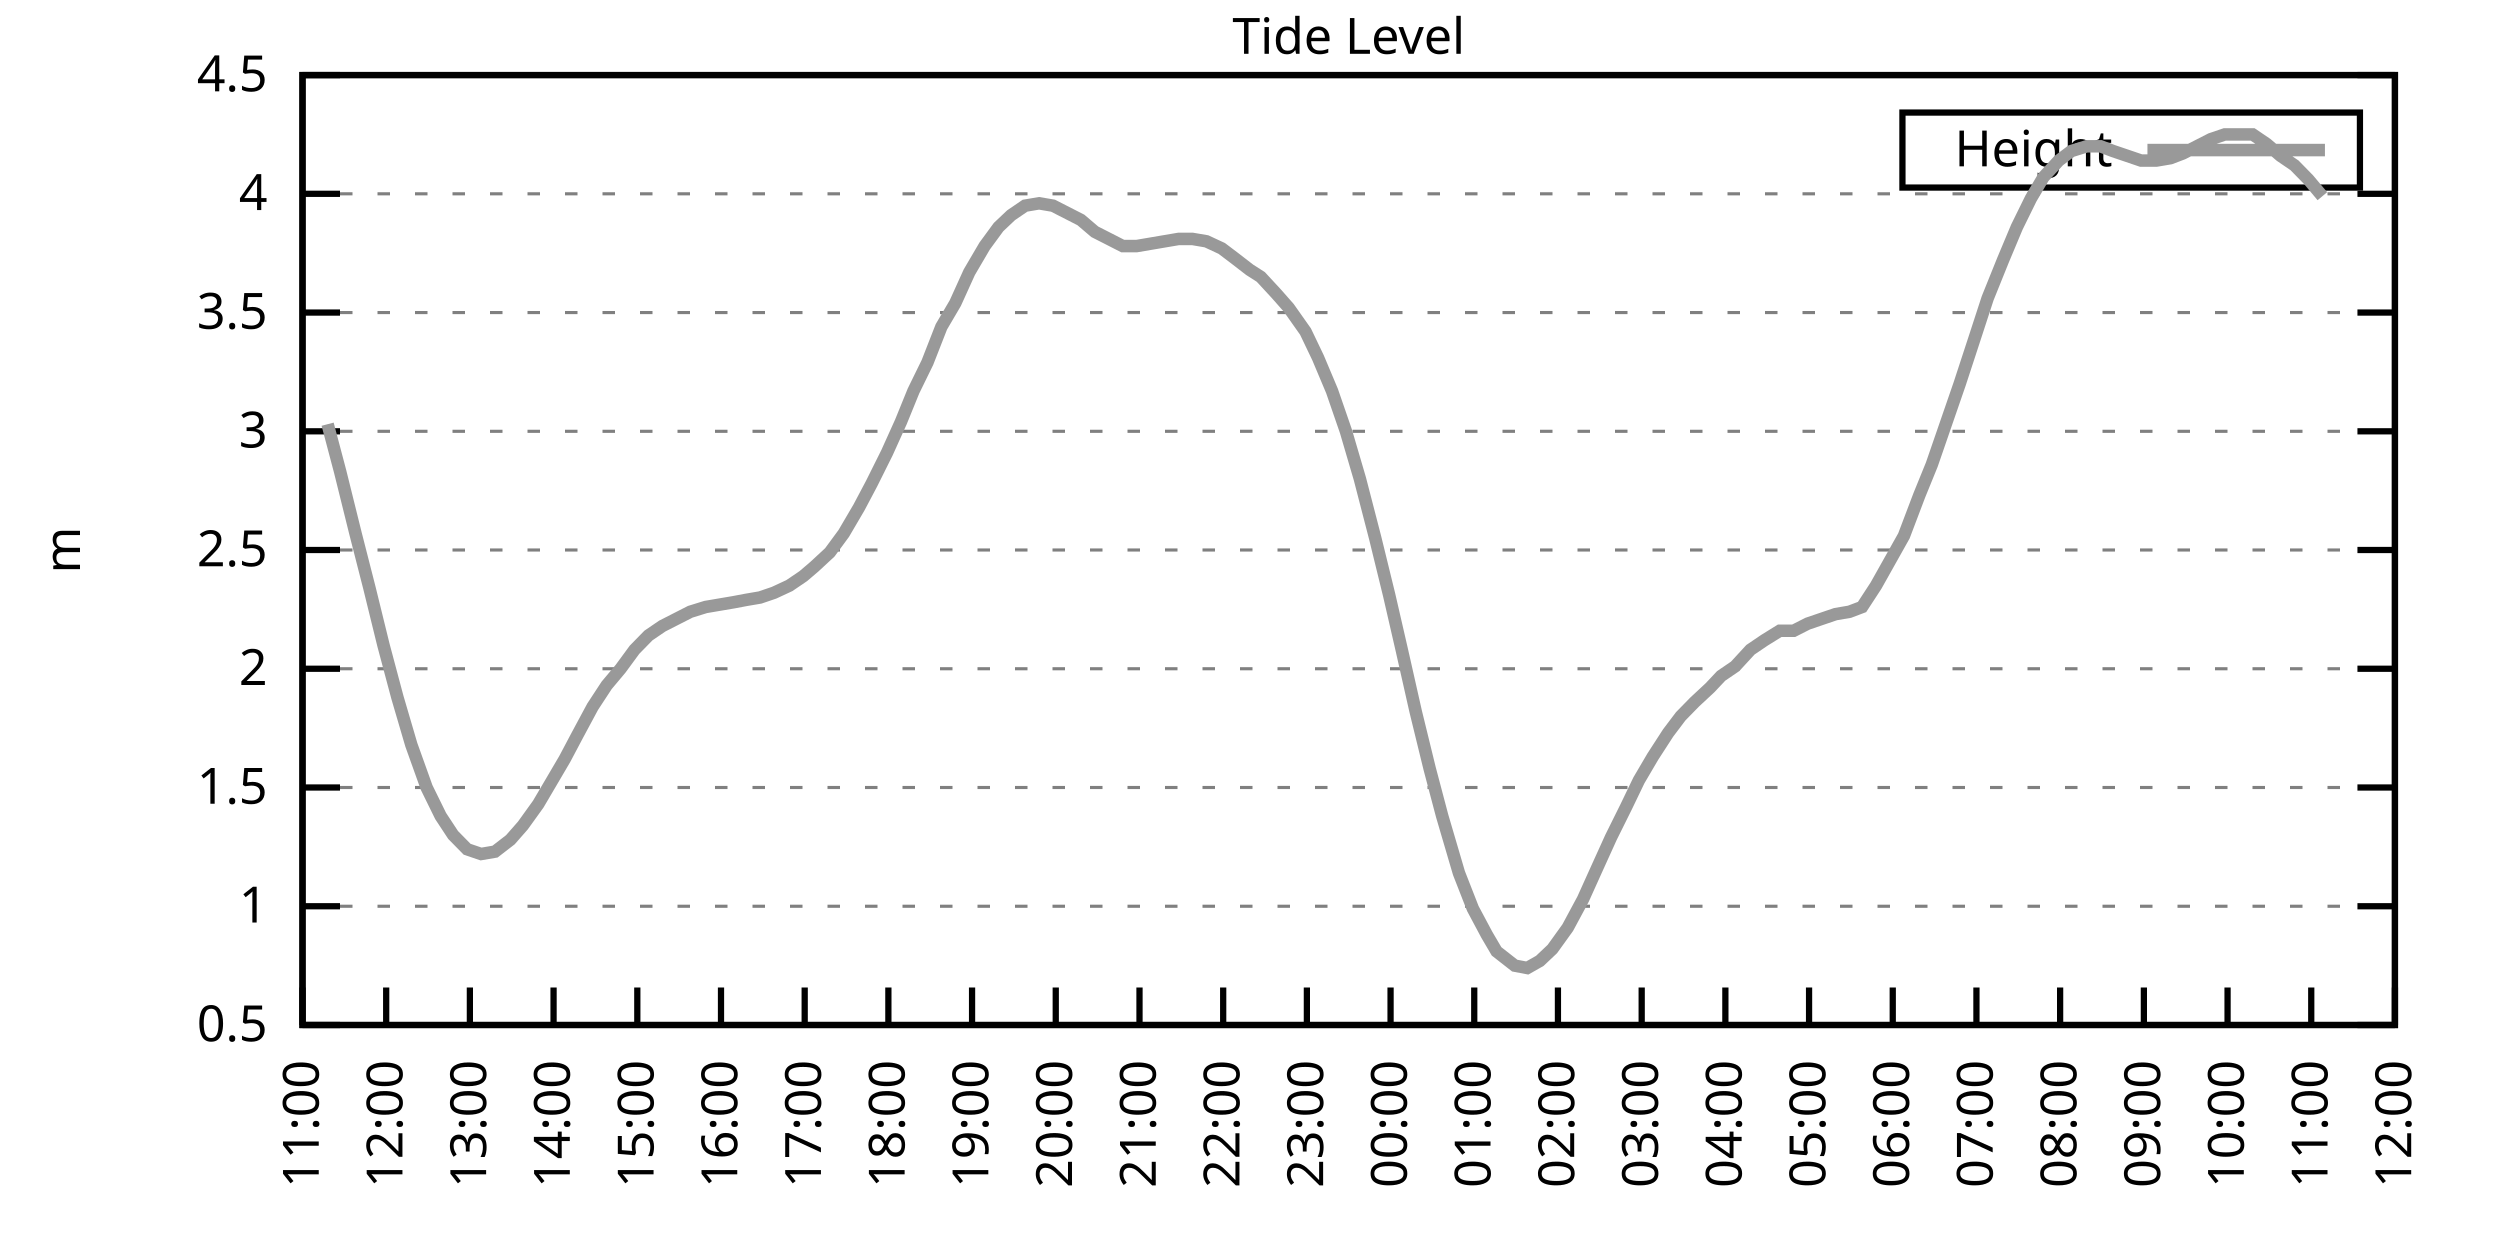
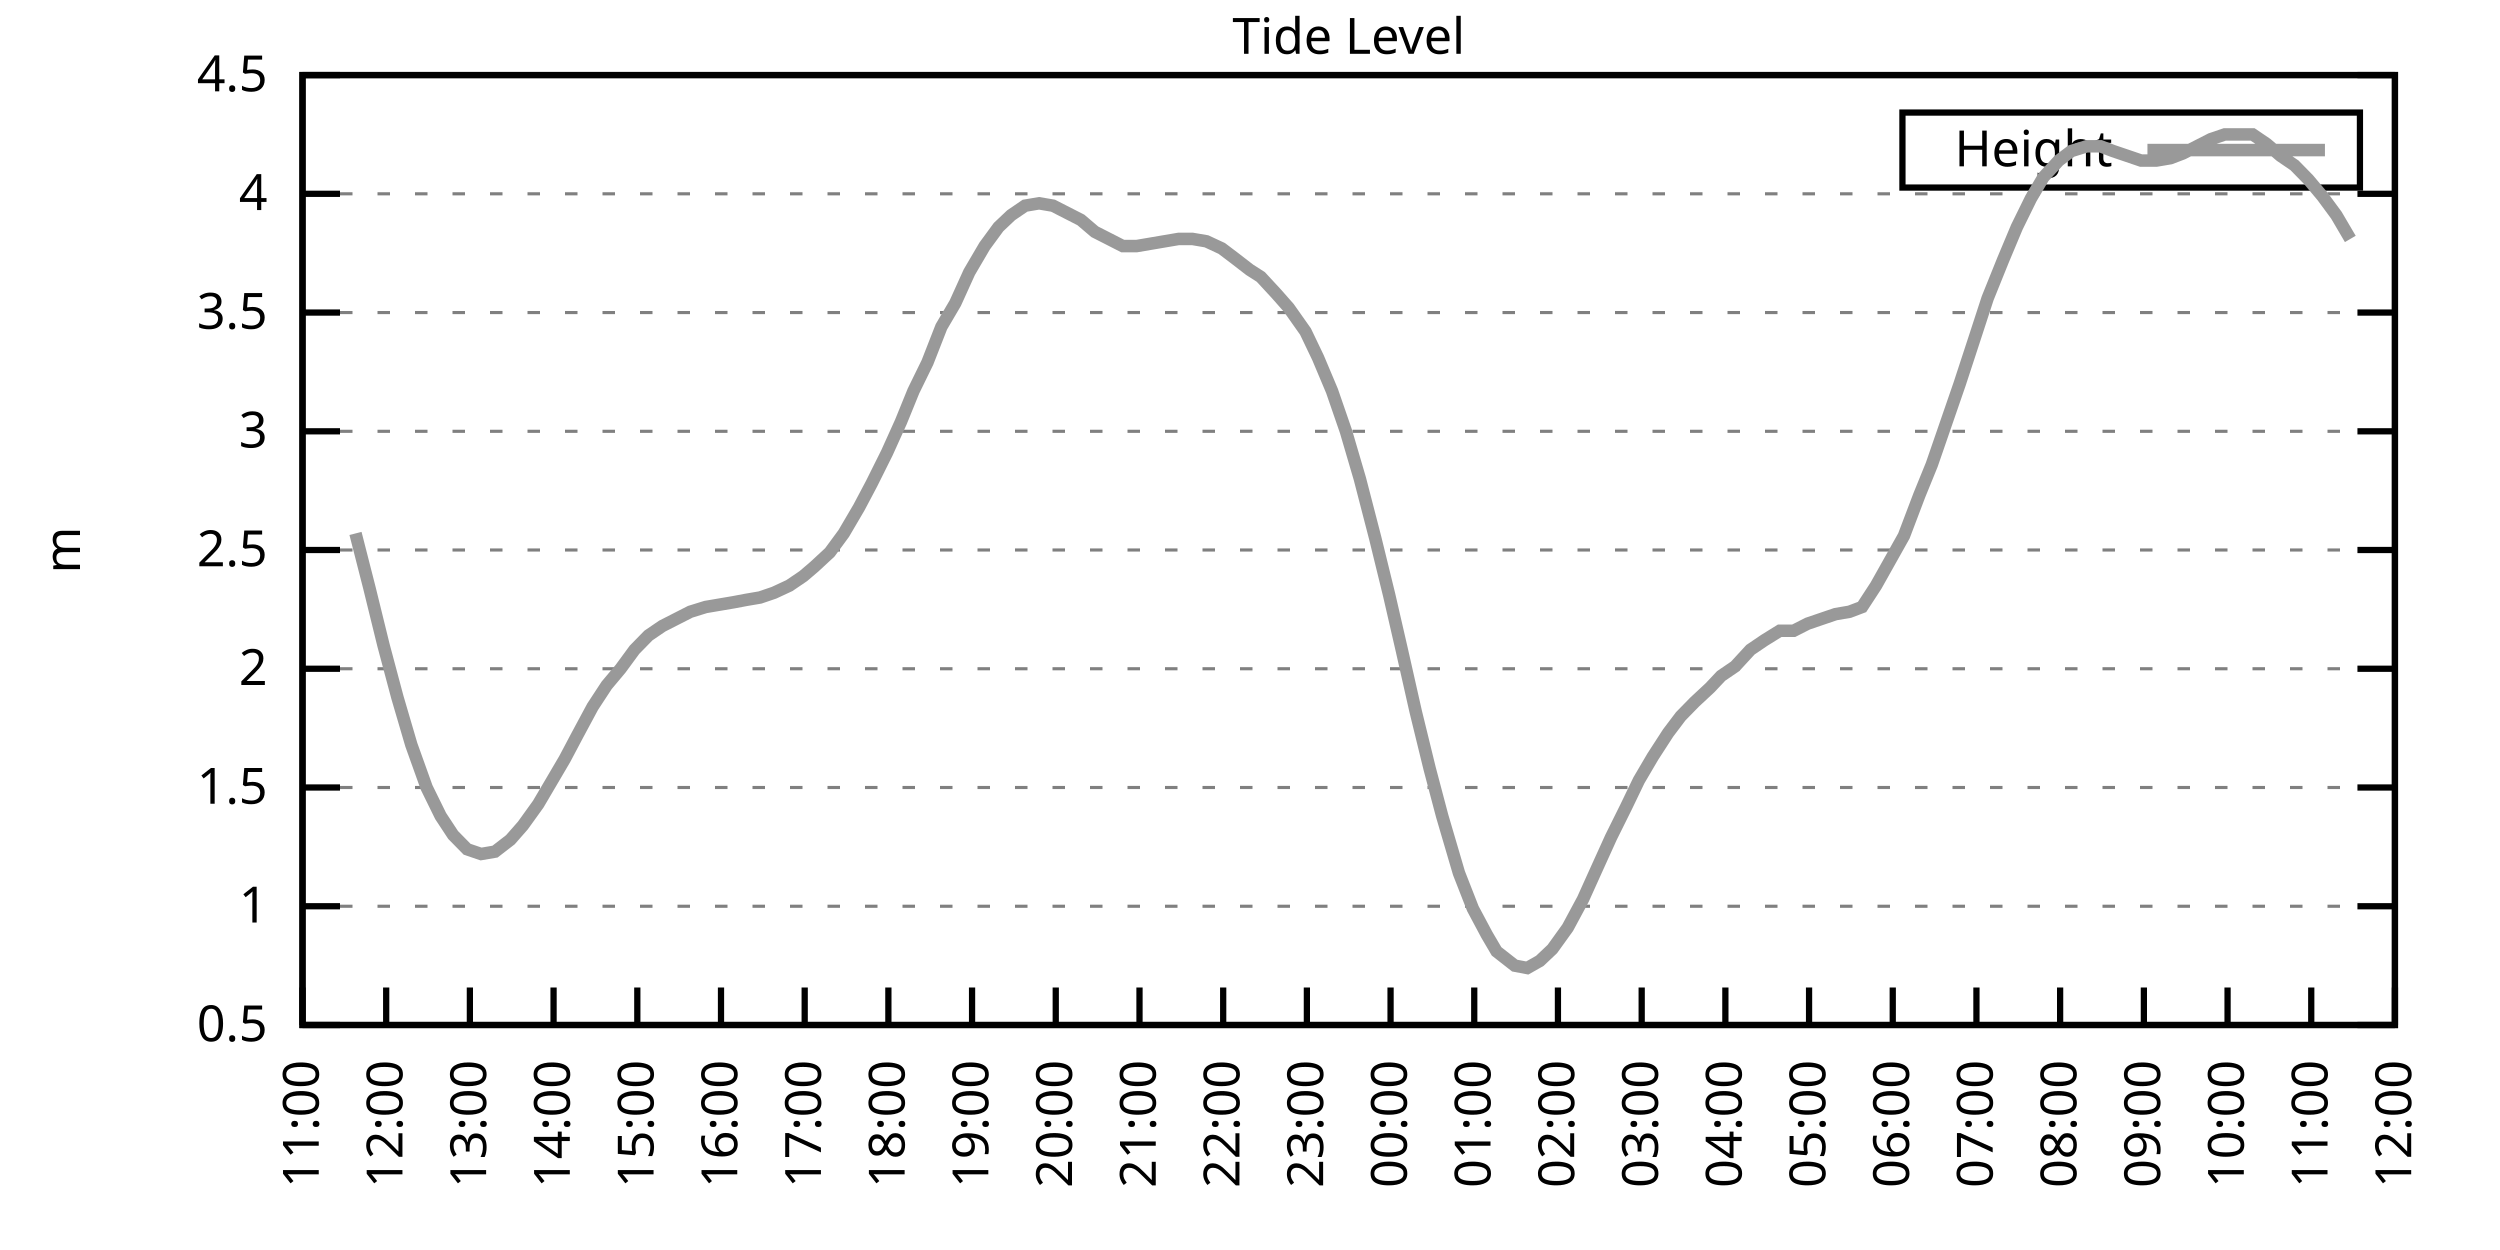
<svg xmlns="http://www.w3.org/2000/svg" xmlns:xlink="http://www.w3.org/1999/xlink" width="400" height="200" viewBox="0 0 400 200">
  <g id="gnuplot_canvas">
    <rect x="0" y="0" width="400" height="200" fill="none" />
    <defs>
      <circle id="gpDot" r="0.5" stroke-width="0.5" stroke="currentColor" />
      <path id="gpPt0" stroke-width="0.333" stroke="currentColor" d="M-1,0 h2 M0,-1 v2" />
      <path id="gpPt1" stroke-width="0.333" stroke="currentColor" d="M-1,-1 L1,1 M1,-1 L-1,1" />
      <path id="gpPt2" stroke-width="0.333" stroke="currentColor" d="M-1,0 L1,0 M0,-1 L0,1 M-1,-1 L1,1 M-1,1 L1,-1" />
      <rect id="gpPt3" stroke-width="0.333" stroke="currentColor" x="-1" y="-1" width="2" height="2" />
      <rect id="gpPt4" stroke-width="0.333" stroke="currentColor" fill="currentColor" x="-1" y="-1" width="2" height="2" />
      <circle id="gpPt5" stroke-width="0.333" stroke="currentColor" cx="0" cy="0" r="1" />
      <use xlink:href="#gpPt5" id="gpPt6" fill="currentColor" stroke="none" />
      <path id="gpPt7" stroke-width="0.333" stroke="currentColor" d="M0,-1.33 L-1.33,0.67 L1.33,0.67 z" />
      <use xlink:href="#gpPt7" id="gpPt8" fill="currentColor" stroke="none" />
      <use xlink:href="#gpPt7" id="gpPt9" stroke="currentColor" transform="rotate(180)" />
      <use xlink:href="#gpPt9" id="gpPt10" fill="currentColor" stroke="none" />
      <use xlink:href="#gpPt3" id="gpPt11" stroke="currentColor" transform="rotate(45)" />
      <use xlink:href="#gpPt11" id="gpPt12" fill="currentColor" stroke="none" />
      <path id="gpPt13" stroke-width="0.333" stroke="currentColor" d="M0,1.330 L1.265,0.411 L0.782,-1.067 L-0.782,-1.076 L-1.265,0.411 z" />
      <use xlink:href="#gpPt13" id="gpPt14" fill="currentColor" stroke="none" />
      <filter id="textbox" filterUnits="objectBoundingBox" x="0" y="0" height="1" width="1">
        <feFlood flood-color="white" flood-opacity="1" result="bgnd" />
        <feComposite in="SourceGraphic" in2="bgnd" operator="atop" />
      </filter>
      <filter id="greybox" filterUnits="objectBoundingBox" x="0" y="0" height="1" width="1">
        <feFlood flood-color="lightgrey" flood-opacity="1" result="grey" />
        <feComposite in="SourceGraphic" in2="grey" operator="atop" />
      </filter>
    </defs>
    <g fill="none" color="white" stroke="currentColor" stroke-width="1.00" stroke-linecap="butt" stroke-linejoin="miter">
</g>
    <g fill="none" color="black" stroke="currentColor" stroke-width="1.00" stroke-linecap="butt" stroke-linejoin="miter">
      <g stroke="none" shape-rendering="crispEdges">
        <polygon fill="rgb(255, 255, 255)" points="48.40,164.00 383.18,164.00 383.18,12.02 48.40,12.02 " />
      </g>
    </g>
    <g fill="none" color="black" stroke="currentColor" stroke-width="1.00" stroke-linecap="butt" stroke-linejoin="miter">
</g>
    <g fill="none" color="black" stroke="black" stroke-width="0.50" stroke-linecap="butt" stroke-linejoin="miter">
</g>
    <g fill="none" color="gray" stroke="currentColor" stroke-width="0.50" stroke-linecap="butt" stroke-linejoin="miter">
      <path stroke="gray" stroke-dasharray="2,4" class="gridline" d="M48.40,164.00 L383.19,164.00  " />
    </g>
    <g fill="none" color="gray" stroke="gray" stroke-width="1.00" stroke-linecap="butt" stroke-linejoin="miter">
</g>
    <g fill="none" color="black" stroke="currentColor" stroke-width="1.00" stroke-linecap="butt" stroke-linejoin="miter">
      <path stroke="black" d="M48.40,164.00 L54.40,164.00 M383.19,164.00 L377.19,164.00  " />
      <g transform="translate(42.80,166.60)" stroke="none" fill="black" font-family="Sans" font-size="8.00" text-anchor="end">
        <text>
          <tspan font-family="Sans"> 0.5</tspan>
        </text>
      </g>
    </g>
    <g fill="none" color="black" stroke="currentColor" stroke-width="1.00" stroke-linecap="butt" stroke-linejoin="miter">
</g>
    <g fill="none" color="black" stroke="black" stroke-width="0.50" stroke-linecap="butt" stroke-linejoin="miter">
</g>
    <g fill="none" color="gray" stroke="currentColor" stroke-width="0.50" stroke-linecap="butt" stroke-linejoin="miter">
      <path stroke="gray" stroke-dasharray="2,4" class="gridline" d="M48.40,145.00 L383.19,145.00  " />
    </g>
    <g fill="none" color="gray" stroke="gray" stroke-width="1.00" stroke-linecap="butt" stroke-linejoin="miter">
</g>
    <g fill="none" color="black" stroke="currentColor" stroke-width="1.00" stroke-linecap="butt" stroke-linejoin="miter">
      <path stroke="black" d="M48.40,145.00 L54.40,145.00 M383.19,145.00 L377.19,145.00  " />
      <g transform="translate(42.80,147.60)" stroke="none" fill="black" font-family="Sans" font-size="8.00" text-anchor="end">
        <text>
          <tspan font-family="Sans"> 1</tspan>
        </text>
      </g>
    </g>
    <g fill="none" color="black" stroke="currentColor" stroke-width="1.00" stroke-linecap="butt" stroke-linejoin="miter">
</g>
    <g fill="none" color="black" stroke="black" stroke-width="0.50" stroke-linecap="butt" stroke-linejoin="miter">
</g>
    <g fill="none" color="gray" stroke="currentColor" stroke-width="0.50" stroke-linecap="butt" stroke-linejoin="miter">
      <path stroke="gray" stroke-dasharray="2,4" class="gridline" d="M48.40,126.00 L383.19,126.00  " />
    </g>
    <g fill="none" color="gray" stroke="gray" stroke-width="1.00" stroke-linecap="butt" stroke-linejoin="miter">
</g>
    <g fill="none" color="black" stroke="currentColor" stroke-width="1.00" stroke-linecap="butt" stroke-linejoin="miter">
      <path stroke="black" d="M48.40,126.00 L54.40,126.00 M383.19,126.00 L377.19,126.00  " />
      <g transform="translate(42.80,128.60)" stroke="none" fill="black" font-family="Sans" font-size="8.00" text-anchor="end">
        <text>
          <tspan font-family="Sans"> 1.5</tspan>
        </text>
      </g>
    </g>
    <g fill="none" color="black" stroke="currentColor" stroke-width="1.00" stroke-linecap="butt" stroke-linejoin="miter">
</g>
    <g fill="none" color="black" stroke="black" stroke-width="0.50" stroke-linecap="butt" stroke-linejoin="miter">
</g>
    <g fill="none" color="gray" stroke="currentColor" stroke-width="0.50" stroke-linecap="butt" stroke-linejoin="miter">
      <path stroke="gray" stroke-dasharray="2,4" class="gridline" d="M48.40,107.00 L383.19,107.00  " />
    </g>
    <g fill="none" color="gray" stroke="gray" stroke-width="1.00" stroke-linecap="butt" stroke-linejoin="miter">
</g>
    <g fill="none" color="black" stroke="currentColor" stroke-width="1.00" stroke-linecap="butt" stroke-linejoin="miter">
      <path stroke="black" d="M48.40,107.00 L54.40,107.00 M383.19,107.00 L377.19,107.00  " />
      <g transform="translate(42.80,109.60)" stroke="none" fill="black" font-family="Sans" font-size="8.00" text-anchor="end">
        <text>
          <tspan font-family="Sans"> 2</tspan>
        </text>
      </g>
    </g>
    <g fill="none" color="black" stroke="currentColor" stroke-width="1.00" stroke-linecap="butt" stroke-linejoin="miter">
</g>
    <g fill="none" color="black" stroke="black" stroke-width="0.50" stroke-linecap="butt" stroke-linejoin="miter">
</g>
    <g fill="none" color="gray" stroke="currentColor" stroke-width="0.50" stroke-linecap="butt" stroke-linejoin="miter">
      <path stroke="gray" stroke-dasharray="2,4" class="gridline" d="M48.40,88.00 L383.19,88.00  " />
    </g>
    <g fill="none" color="gray" stroke="gray" stroke-width="1.00" stroke-linecap="butt" stroke-linejoin="miter">
</g>
    <g fill="none" color="black" stroke="currentColor" stroke-width="1.00" stroke-linecap="butt" stroke-linejoin="miter">
      <path stroke="black" d="M48.40,88.00 L54.40,88.00 M383.19,88.00 L377.19,88.00  " />
      <g transform="translate(42.80,90.60)" stroke="none" fill="black" font-family="Sans" font-size="8.00" text-anchor="end">
        <text>
          <tspan font-family="Sans"> 2.5</tspan>
        </text>
      </g>
    </g>
    <g fill="none" color="black" stroke="currentColor" stroke-width="1.00" stroke-linecap="butt" stroke-linejoin="miter">
</g>
    <g fill="none" color="black" stroke="black" stroke-width="0.50" stroke-linecap="butt" stroke-linejoin="miter">
</g>
    <g fill="none" color="gray" stroke="currentColor" stroke-width="0.50" stroke-linecap="butt" stroke-linejoin="miter">
      <path stroke="gray" stroke-dasharray="2,4" class="gridline" d="M48.40,69.01 L383.19,69.01  " />
    </g>
    <g fill="none" color="gray" stroke="gray" stroke-width="1.00" stroke-linecap="butt" stroke-linejoin="miter">
</g>
    <g fill="none" color="black" stroke="currentColor" stroke-width="1.00" stroke-linecap="butt" stroke-linejoin="miter">
      <path stroke="black" d="M48.40,69.01 L54.40,69.01 M383.19,69.01 L377.19,69.01  " />
      <g transform="translate(42.80,71.61)" stroke="none" fill="black" font-family="Sans" font-size="8.00" text-anchor="end">
        <text>
          <tspan font-family="Sans"> 3</tspan>
        </text>
      </g>
    </g>
    <g fill="none" color="black" stroke="currentColor" stroke-width="1.00" stroke-linecap="butt" stroke-linejoin="miter">
</g>
    <g fill="none" color="black" stroke="black" stroke-width="0.50" stroke-linecap="butt" stroke-linejoin="miter">
</g>
    <g fill="none" color="gray" stroke="currentColor" stroke-width="0.50" stroke-linecap="butt" stroke-linejoin="miter">
      <path stroke="gray" stroke-dasharray="2,4" class="gridline" d="M48.40,50.01 L383.19,50.01  " />
    </g>
    <g fill="none" color="gray" stroke="gray" stroke-width="1.00" stroke-linecap="butt" stroke-linejoin="miter">
</g>
    <g fill="none" color="black" stroke="currentColor" stroke-width="1.00" stroke-linecap="butt" stroke-linejoin="miter">
      <path stroke="black" d="M48.40,50.01 L54.40,50.01 M383.19,50.01 L377.19,50.01  " />
      <g transform="translate(42.80,52.61)" stroke="none" fill="black" font-family="Sans" font-size="8.00" text-anchor="end">
        <text>
          <tspan font-family="Sans"> 3.5</tspan>
        </text>
      </g>
    </g>
    <g fill="none" color="black" stroke="currentColor" stroke-width="1.00" stroke-linecap="butt" stroke-linejoin="miter">
</g>
    <g fill="none" color="black" stroke="black" stroke-width="0.50" stroke-linecap="butt" stroke-linejoin="miter">
</g>
    <g fill="none" color="gray" stroke="currentColor" stroke-width="0.50" stroke-linecap="butt" stroke-linejoin="miter">
      <path stroke="gray" stroke-dasharray="2,4" class="gridline" d="M48.40,31.01 L383.19,31.01  " />
    </g>
    <g fill="none" color="gray" stroke="gray" stroke-width="1.00" stroke-linecap="butt" stroke-linejoin="miter">
</g>
    <g fill="none" color="black" stroke="currentColor" stroke-width="1.00" stroke-linecap="butt" stroke-linejoin="miter">
      <path stroke="black" d="M48.40,31.01 L54.40,31.01 M383.19,31.01 L377.19,31.01  " />
      <g transform="translate(42.80,33.61)" stroke="none" fill="black" font-family="Sans" font-size="8.00" text-anchor="end">
        <text>
          <tspan font-family="Sans"> 4</tspan>
        </text>
      </g>
    </g>
    <g fill="none" color="black" stroke="currentColor" stroke-width="1.00" stroke-linecap="butt" stroke-linejoin="miter">
</g>
    <g fill="none" color="black" stroke="black" stroke-width="0.50" stroke-linecap="butt" stroke-linejoin="miter">
</g>
    <g fill="none" color="gray" stroke="currentColor" stroke-width="0.50" stroke-linecap="butt" stroke-linejoin="miter">
      <path stroke="gray" stroke-dasharray="2,4" class="gridline" d="M48.40,12.01 L383.19,12.01  " />
    </g>
    <g fill="none" color="gray" stroke="gray" stroke-width="1.00" stroke-linecap="butt" stroke-linejoin="miter">
</g>
    <g fill="none" color="black" stroke="currentColor" stroke-width="1.00" stroke-linecap="butt" stroke-linejoin="miter">
      <path stroke="black" d="M48.40,12.01 L54.40,12.01 M383.19,12.01 L377.19,12.01  " />
      <g transform="translate(42.80,14.61)" stroke="none" fill="black" font-family="Sans" font-size="8.00" text-anchor="end">
        <text>
          <tspan font-family="Sans"> 4.5</tspan>
        </text>
      </g>
    </g>
    <g fill="none" color="black" stroke="currentColor" stroke-width="1.00" stroke-linecap="butt" stroke-linejoin="miter">
      <path stroke="black" d="M48.40,164.00 L48.40,158.00  " />
      <g transform="translate(51.00,169.60) rotate(270.00)" stroke="none" fill="black" font-family="Sans" font-size="8.00" text-anchor="end">
        <text>
          <tspan font-family="Sans">11:00</tspan>
        </text>
      </g>
    </g>
    <g fill="none" color="black" stroke="currentColor" stroke-width="1.00" stroke-linecap="butt" stroke-linejoin="miter">
      <path stroke="black" d="M61.79,164.00 L61.79,158.00  " />
      <g transform="translate(64.39,169.60) rotate(270.00)" stroke="none" fill="black" font-family="Sans" font-size="8.00" text-anchor="end">
        <text>
          <tspan font-family="Sans">12:00</tspan>
        </text>
      </g>
    </g>
    <g fill="none" color="black" stroke="currentColor" stroke-width="1.00" stroke-linecap="butt" stroke-linejoin="miter">
      <path stroke="black" d="M75.18,164.00 L75.18,158.00  " />
      <g transform="translate(77.78,169.60) rotate(270.00)" stroke="none" fill="black" font-family="Sans" font-size="8.00" text-anchor="end">
        <text>
          <tspan font-family="Sans">13:00</tspan>
        </text>
      </g>
    </g>
    <g fill="none" color="black" stroke="currentColor" stroke-width="1.00" stroke-linecap="butt" stroke-linejoin="miter">
      <path stroke="black" d="M88.57,164.00 L88.57,158.00  " />
      <g transform="translate(91.17,169.60) rotate(270.00)" stroke="none" fill="black" font-family="Sans" font-size="8.00" text-anchor="end">
        <text>
          <tspan font-family="Sans">14:00</tspan>
        </text>
      </g>
    </g>
    <g fill="none" color="black" stroke="currentColor" stroke-width="1.00" stroke-linecap="butt" stroke-linejoin="miter">
      <path stroke="black" d="M101.97,164.00 L101.97,158.00  " />
      <g transform="translate(104.57,169.60) rotate(270.00)" stroke="none" fill="black" font-family="Sans" font-size="8.00" text-anchor="end">
        <text>
          <tspan font-family="Sans">15:00</tspan>
        </text>
      </g>
    </g>
    <g fill="none" color="black" stroke="currentColor" stroke-width="1.00" stroke-linecap="butt" stroke-linejoin="miter">
      <path stroke="black" d="M115.36,164.00 L115.36,158.00  " />
      <g transform="translate(117.96,169.60) rotate(270.00)" stroke="none" fill="black" font-family="Sans" font-size="8.00" text-anchor="end">
        <text>
          <tspan font-family="Sans">16:00</tspan>
        </text>
      </g>
    </g>
    <g fill="none" color="black" stroke="currentColor" stroke-width="1.00" stroke-linecap="butt" stroke-linejoin="miter">
      <path stroke="black" d="M128.75,164.00 L128.75,158.00  " />
      <g transform="translate(131.35,169.60) rotate(270.00)" stroke="none" fill="black" font-family="Sans" font-size="8.00" text-anchor="end">
        <text>
          <tspan font-family="Sans">17:00</tspan>
        </text>
      </g>
    </g>
    <g fill="none" color="black" stroke="currentColor" stroke-width="1.00" stroke-linecap="butt" stroke-linejoin="miter">
      <path stroke="black" d="M142.14,164.00 L142.14,158.00  " />
      <g transform="translate(144.74,169.60) rotate(270.00)" stroke="none" fill="black" font-family="Sans" font-size="8.00" text-anchor="end">
        <text>
          <tspan font-family="Sans">18:00</tspan>
        </text>
      </g>
    </g>
    <g fill="none" color="black" stroke="currentColor" stroke-width="1.00" stroke-linecap="butt" stroke-linejoin="miter">
      <path stroke="black" d="M155.53,164.00 L155.53,158.00  " />
      <g transform="translate(158.13,169.60) rotate(270.00)" stroke="none" fill="black" font-family="Sans" font-size="8.00" text-anchor="end">
        <text>
          <tspan font-family="Sans">19:00</tspan>
        </text>
      </g>
    </g>
    <g fill="none" color="black" stroke="currentColor" stroke-width="1.00" stroke-linecap="butt" stroke-linejoin="miter">
      <path stroke="black" d="M168.92,164.00 L168.92,158.00  " />
      <g transform="translate(171.52,169.60) rotate(270.00)" stroke="none" fill="black" font-family="Sans" font-size="8.00" text-anchor="end">
        <text>
          <tspan font-family="Sans">20:00</tspan>
        </text>
      </g>
    </g>
    <g fill="none" color="black" stroke="currentColor" stroke-width="1.00" stroke-linecap="butt" stroke-linejoin="miter">
      <path stroke="black" d="M182.32,164.00 L182.32,158.00  " />
      <g transform="translate(184.92,169.60) rotate(270.00)" stroke="none" fill="black" font-family="Sans" font-size="8.00" text-anchor="end">
        <text>
          <tspan font-family="Sans">21:00</tspan>
        </text>
      </g>
    </g>
    <g fill="none" color="black" stroke="currentColor" stroke-width="1.00" stroke-linecap="butt" stroke-linejoin="miter">
      <path stroke="black" d="M195.71,164.00 L195.71,158.00  " />
      <g transform="translate(198.31,169.60) rotate(270.00)" stroke="none" fill="black" font-family="Sans" font-size="8.00" text-anchor="end">
        <text>
          <tspan font-family="Sans">22:00</tspan>
        </text>
      </g>
    </g>
    <g fill="none" color="black" stroke="currentColor" stroke-width="1.00" stroke-linecap="butt" stroke-linejoin="miter">
      <path stroke="black" d="M209.10,164.00 L209.10,158.00  " />
      <g transform="translate(211.70,169.60) rotate(270.00)" stroke="none" fill="black" font-family="Sans" font-size="8.00" text-anchor="end">
        <text>
          <tspan font-family="Sans">23:00</tspan>
        </text>
      </g>
    </g>
    <g fill="none" color="black" stroke="currentColor" stroke-width="1.00" stroke-linecap="butt" stroke-linejoin="miter">
      <path stroke="black" d="M222.49,164.00 L222.49,158.00  " />
      <g transform="translate(225.09,169.60) rotate(270.00)" stroke="none" fill="black" font-family="Sans" font-size="8.00" text-anchor="end">
        <text>
          <tspan font-family="Sans">00:00</tspan>
        </text>
      </g>
    </g>
    <g fill="none" color="black" stroke="currentColor" stroke-width="1.00" stroke-linecap="butt" stroke-linejoin="miter">
      <path stroke="black" d="M235.88,164.00 L235.88,158.00  " />
      <g transform="translate(238.48,169.60) rotate(270.00)" stroke="none" fill="black" font-family="Sans" font-size="8.00" text-anchor="end">
        <text>
          <tspan font-family="Sans">01:00</tspan>
        </text>
      </g>
    </g>
    <g fill="none" color="black" stroke="currentColor" stroke-width="1.00" stroke-linecap="butt" stroke-linejoin="miter">
      <path stroke="black" d="M249.27,164.00 L249.27,158.00  " />
      <g transform="translate(251.87,169.60) rotate(270.00)" stroke="none" fill="black" font-family="Sans" font-size="8.00" text-anchor="end">
        <text>
          <tspan font-family="Sans">02:00</tspan>
        </text>
      </g>
    </g>
    <g fill="none" color="black" stroke="currentColor" stroke-width="1.00" stroke-linecap="butt" stroke-linejoin="miter">
      <path stroke="black" d="M262.67,164.00 L262.67,158.00  " />
      <g transform="translate(265.27,169.60) rotate(270.00)" stroke="none" fill="black" font-family="Sans" font-size="8.00" text-anchor="end">
        <text>
          <tspan font-family="Sans">03:00</tspan>
        </text>
      </g>
    </g>
    <g fill="none" color="black" stroke="currentColor" stroke-width="1.00" stroke-linecap="butt" stroke-linejoin="miter">
      <path stroke="black" d="M276.06,164.00 L276.06,158.00  " />
      <g transform="translate(278.66,169.60) rotate(270.00)" stroke="none" fill="black" font-family="Sans" font-size="8.00" text-anchor="end">
        <text>
          <tspan font-family="Sans">04:00</tspan>
        </text>
      </g>
    </g>
    <g fill="none" color="black" stroke="currentColor" stroke-width="1.00" stroke-linecap="butt" stroke-linejoin="miter">
      <path stroke="black" d="M289.45,164.00 L289.45,158.00  " />
      <g transform="translate(292.05,169.60) rotate(270.00)" stroke="none" fill="black" font-family="Sans" font-size="8.00" text-anchor="end">
        <text>
          <tspan font-family="Sans">05:00</tspan>
        </text>
      </g>
    </g>
    <g fill="none" color="black" stroke="currentColor" stroke-width="1.00" stroke-linecap="butt" stroke-linejoin="miter">
      <path stroke="black" d="M302.84,164.00 L302.84,158.00  " />
      <g transform="translate(305.44,169.60) rotate(270.00)" stroke="none" fill="black" font-family="Sans" font-size="8.00" text-anchor="end">
        <text>
          <tspan font-family="Sans">06:00</tspan>
        </text>
      </g>
    </g>
    <g fill="none" color="black" stroke="currentColor" stroke-width="1.00" stroke-linecap="butt" stroke-linejoin="miter">
      <path stroke="black" d="M316.23,164.00 L316.23,158.00  " />
      <g transform="translate(318.83,169.60) rotate(270.00)" stroke="none" fill="black" font-family="Sans" font-size="8.00" text-anchor="end">
        <text>
          <tspan font-family="Sans">07:00</tspan>
        </text>
      </g>
    </g>
    <g fill="none" color="black" stroke="currentColor" stroke-width="1.00" stroke-linecap="butt" stroke-linejoin="miter">
      <path stroke="black" d="M329.62,164.00 L329.62,158.00  " />
      <g transform="translate(332.22,169.60) rotate(270.00)" stroke="none" fill="black" font-family="Sans" font-size="8.00" text-anchor="end">
        <text>
          <tspan font-family="Sans">08:00</tspan>
        </text>
      </g>
    </g>
    <g fill="none" color="black" stroke="currentColor" stroke-width="1.00" stroke-linecap="butt" stroke-linejoin="miter">
      <path stroke="black" d="M343.02,164.00 L343.02,158.00  " />
      <g transform="translate(345.62,169.60) rotate(270.00)" stroke="none" fill="black" font-family="Sans" font-size="8.00" text-anchor="end">
        <text>
          <tspan font-family="Sans">09:00</tspan>
        </text>
      </g>
    </g>
    <g fill="none" color="black" stroke="currentColor" stroke-width="1.00" stroke-linecap="butt" stroke-linejoin="miter">
      <path stroke="black" d="M356.41,164.00 L356.41,158.00  " />
      <g transform="translate(359.01,169.60) rotate(270.00)" stroke="none" fill="black" font-family="Sans" font-size="8.00" text-anchor="end">
        <text>
          <tspan font-family="Sans">10:00</tspan>
        </text>
      </g>
    </g>
    <g fill="none" color="black" stroke="currentColor" stroke-width="1.00" stroke-linecap="butt" stroke-linejoin="miter">
      <path stroke="black" d="M369.80,164.00 L369.80,158.00  " />
      <g transform="translate(372.40,169.60) rotate(270.00)" stroke="none" fill="black" font-family="Sans" font-size="8.00" text-anchor="end">
        <text>
          <tspan font-family="Sans">11:00</tspan>
        </text>
      </g>
    </g>
    <g fill="none" color="black" stroke="currentColor" stroke-width="1.00" stroke-linecap="butt" stroke-linejoin="miter">
      <path stroke="black" d="M383.19,164.00 L383.19,158.00  " />
      <g transform="translate(385.79,169.60) rotate(270.00)" stroke="none" fill="black" font-family="Sans" font-size="8.00" text-anchor="end">
        <text>
          <tspan font-family="Sans">12:00</tspan>
        </text>
      </g>
    </g>
    <g fill="none" color="black" stroke="currentColor" stroke-width="1.00" stroke-linecap="butt" stroke-linejoin="miter">
</g>
    <g fill="none" color="black" stroke="currentColor" stroke-width="1.00" stroke-linecap="butt" stroke-linejoin="miter">
      <path stroke="black" d="M48.40,12.01 L48.40,164.00 L383.19,164.00 L383.19,12.01 L48.40,12.01 Z  " />
    </g>
    <g fill="none" color="black" stroke="currentColor" stroke-width="1.00" stroke-linecap="butt" stroke-linejoin="miter">
</g>
    <g fill="none" color="black" stroke="currentColor" stroke-width="1.00" stroke-linecap="butt" stroke-linejoin="miter">
      <path stroke="black" d="M304.39,30.01 L304.39,18.01 L377.59,18.01 L377.59,30.01 L304.39,30.01 Z  " />
    </g>
    <g id="Tide_level_plot_1">
      <g fill="none" color="white" stroke="black" stroke-width="2.00" stroke-linecap="butt" stroke-linejoin="miter">
</g>
      <g fill="none" color="black" stroke="currentColor" stroke-width="2.00" stroke-linecap="butt" stroke-linejoin="miter">
        <g transform="translate(337.99,26.61)" stroke="none" fill="black" font-family="Sans" font-size="8.00" text-anchor="end">
          <text>
            <tspan font-family="Sans">Height</tspan>
          </text>
        </g>
      </g>
      <g fill="none" color="black" stroke="currentColor" stroke-width="2.00" stroke-linecap="butt" stroke-linejoin="miter">
-         <path stroke="rgb(153, 153, 153)" d="M343.59,24.01 L371.99,24.01 M52.42,67.87 L54.43,75.47 L56.88,85.35 L59.11,94.08 L61.35,103.20 L63.58,111.56   L65.81,119.16 L68.26,126.00 L70.50,130.56 L72.50,133.60 L74.74,135.88 L76.97,136.64 L79.20,136.26 L81.66,134.36   L83.66,132.08 L86.12,128.66 L88.13,125.24 L90.36,121.44 L92.37,117.64 L94.82,113.08 L97.06,109.66 L99.29,107.00   L101.52,103.96 L103.75,101.68 L105.98,100.16 L110.45,97.88 L112.90,97.12 L115.13,96.74 L117.37,96.36 L119.38,95.98   L121.61,95.60 L123.84,94.84 L126.29,93.70 L128.53,92.18 L130.31,90.66 L132.77,88.38 L135.00,85.35 L137.45,81.17   L139.46,77.37 L141.92,72.43 L144.15,67.49 L146.16,62.55 L148.39,57.99 L150.62,52.29 L152.85,48.49 L155.09,43.55   L157.54,39.37 L159.77,36.33 L161.78,34.43 L164.01,32.91 L166.25,32.53 L168.48,32.91 L170.71,34.05 L172.94,35.19   L175.17,37.09 L177.41,38.23 L179.64,39.37 L181.87,39.37 L184.10,38.99 L186.33,38.61 L188.57,38.23 L190.80,38.23   L193.03,38.61 L195.48,39.75 L197.49,41.27 L199.95,43.17 L201.73,44.31 L204.19,46.97 L206.20,49.25 L208.88,53.05   L210.88,57.23 L213.12,62.55 L215.35,69.01 L217.58,76.61 L220.04,86.11 L222.27,95.22 L224.28,103.96 L226.51,113.84   L228.74,122.96 L230.75,130.56 L233.43,139.68 L235.66,145.38 L237.89,149.56 L239.45,152.22 L242.36,154.50 L244.36,154.88   L246.37,153.74 L248.38,151.84 L250.84,148.42 L253.29,143.86 L255.52,138.92 L257.76,133.98 L260.21,129.04 L262.22,124.86   L264.45,121.06 L266.91,117.26 L268.92,114.60 L271.15,112.32 L273.60,110.04 L275.39,108.14 L277.62,106.62 L280.07,103.96   L282.31,102.44 L284.76,100.92 L286.99,100.92 L289.23,99.78 L291.46,99.02 L293.69,98.26 L295.92,97.88 L297.93,97.12   L300.16,93.70 L304.63,85.73 L307.08,79.27 L309.09,74.33 L311.32,67.87 L313.55,61.41 L315.79,54.57 L318.02,47.73   L320.47,41.65 L322.70,36.33 L324.94,31.77 L326.95,28.35 L329.40,25.69 L331.41,24.17 L333.86,23.41 L336.10,23.41   L338.10,24.17 L340.34,24.93 L342.57,25.69 L345.02,25.69 L347.26,25.31 L349.26,24.55 L351.50,23.41 L353.73,22.27   L355.96,21.51 L358.19,21.51 L360.42,21.51 L362.66,23.03 L364.89,24.93 L367.12,26.45 L369.35,28.73 L371.58,31.39    " />
+         <path stroke="rgb(153, 153, 153)" d="M343.59,24.01 L371.99,24.01 M56.88,85.35 L59.11,94.08 L61.35,103.20 L63.58,111.56 L65.81,119.16 L68.26,126.00   L70.50,130.56 L72.50,133.60 L74.74,135.88 L76.97,136.64 L79.20,136.26 L81.66,134.36 L83.66,132.08 L86.12,128.66   L88.13,125.24 L90.36,121.44 L92.37,117.64 L94.82,113.08 L97.06,109.66 L99.29,107.00 L101.52,103.96 L103.75,101.68   L105.98,100.16 L110.45,97.88 L112.90,97.12 L115.13,96.74 L117.37,96.36 L119.38,95.98 L121.61,95.60 L123.84,94.84   L126.29,93.70 L128.53,92.18 L130.31,90.66 L132.77,88.38 L135.00,85.35 L137.45,81.17 L139.46,77.37 L141.92,72.43   L144.15,67.49 L146.16,62.55 L148.39,57.99 L150.62,52.29 L152.85,48.49 L155.09,43.55 L157.54,39.37 L159.77,36.33   L161.78,34.43 L164.01,32.91 L166.25,32.53 L168.48,32.91 L170.71,34.05 L172.94,35.19 L175.17,37.09 L177.41,38.23   L179.64,39.37 L181.87,39.37 L184.10,38.99 L186.33,38.61 L188.57,38.23 L190.80,38.23 L193.03,38.61 L195.48,39.75   L197.49,41.27 L199.95,43.17 L201.73,44.31 L204.19,46.97 L206.20,49.25 L208.88,53.05 L210.88,57.23 L213.12,62.55   L215.35,69.01 L217.58,76.61 L220.04,86.11 L222.27,95.22 L224.28,103.96 L226.51,113.84 L228.74,122.96 L230.75,130.56   L233.43,139.68 L235.66,145.38 L237.89,149.56 L239.45,152.22 L242.36,154.50 L244.36,154.88 L246.37,153.74 L248.38,151.84   L250.84,148.42 L253.29,143.86 L255.52,138.92 L257.76,133.98 L260.21,129.04 L262.22,124.86 L264.45,121.06 L266.91,117.26   L268.92,114.60 L271.15,112.32 L273.60,110.04 L275.39,108.14 L277.62,106.62 L280.07,103.96 L282.31,102.44 L284.76,100.92   L286.99,100.92 L289.23,99.78 L291.46,99.02 L293.69,98.26 L295.92,97.88 L297.93,97.12 L300.16,93.70 L304.63,85.73   L307.08,79.27 L309.09,74.33 L311.32,67.87 L313.55,61.41 L315.79,54.57 L318.02,47.73 L320.47,41.65 L322.70,36.33   L324.94,31.77 L326.95,28.35 L329.40,25.69 L331.41,24.17 L333.86,23.41 L336.10,23.41 L338.10,24.17 L340.34,24.93   L342.57,25.69 L345.02,25.69 L347.26,25.31 L349.26,24.55 L351.50,23.41 L353.73,22.27 L355.96,21.51 L358.19,21.51   L360.42,21.51 L362.66,23.03 L364.89,24.93 L367.12,26.45 L369.35,28.73 L371.58,31.39 L373.82,34.43 L376.05,38.23    " />
      </g>
    </g>
    <g fill="none" color="black" stroke="currentColor" stroke-width="2.00" stroke-linecap="butt" stroke-linejoin="miter">
</g>
    <g fill="none" color="black" stroke="black" stroke-width="1.00" stroke-linecap="butt" stroke-linejoin="miter">
</g>
    <g fill="none" color="black" stroke="currentColor" stroke-width="1.00" stroke-linecap="butt" stroke-linejoin="miter">
      <path stroke="black" d="M48.40,12.01 L48.40,164.00 L383.19,164.00 L383.19,12.01 L48.40,12.01 Z  " />
      <g transform="translate(12.80,88.01) rotate(270.00)" stroke="none" fill="black" font-family="Sans" font-size="8.00" text-anchor="middle">
        <text>
          <tspan font-family="Sans">m</tspan>
        </text>
      </g>
    </g>
    <g fill="none" color="black" stroke="currentColor" stroke-width="1.00" stroke-linecap="butt" stroke-linejoin="miter">
</g>
    <g fill="none" color="black" stroke="currentColor" stroke-width="1.00" stroke-linecap="butt" stroke-linejoin="miter">
      <g transform="translate(215.79,8.61)" stroke="none" fill="black" font-family="Sans" font-size="8.00" text-anchor="middle">
        <text>
          <tspan font-family="Sans">Tide Level</tspan>
        </text>
      </g>
    </g>
    <g fill="none" color="black" stroke="currentColor" stroke-width="1.00" stroke-linecap="butt" stroke-linejoin="miter">
</g>
  </g>
</svg>
